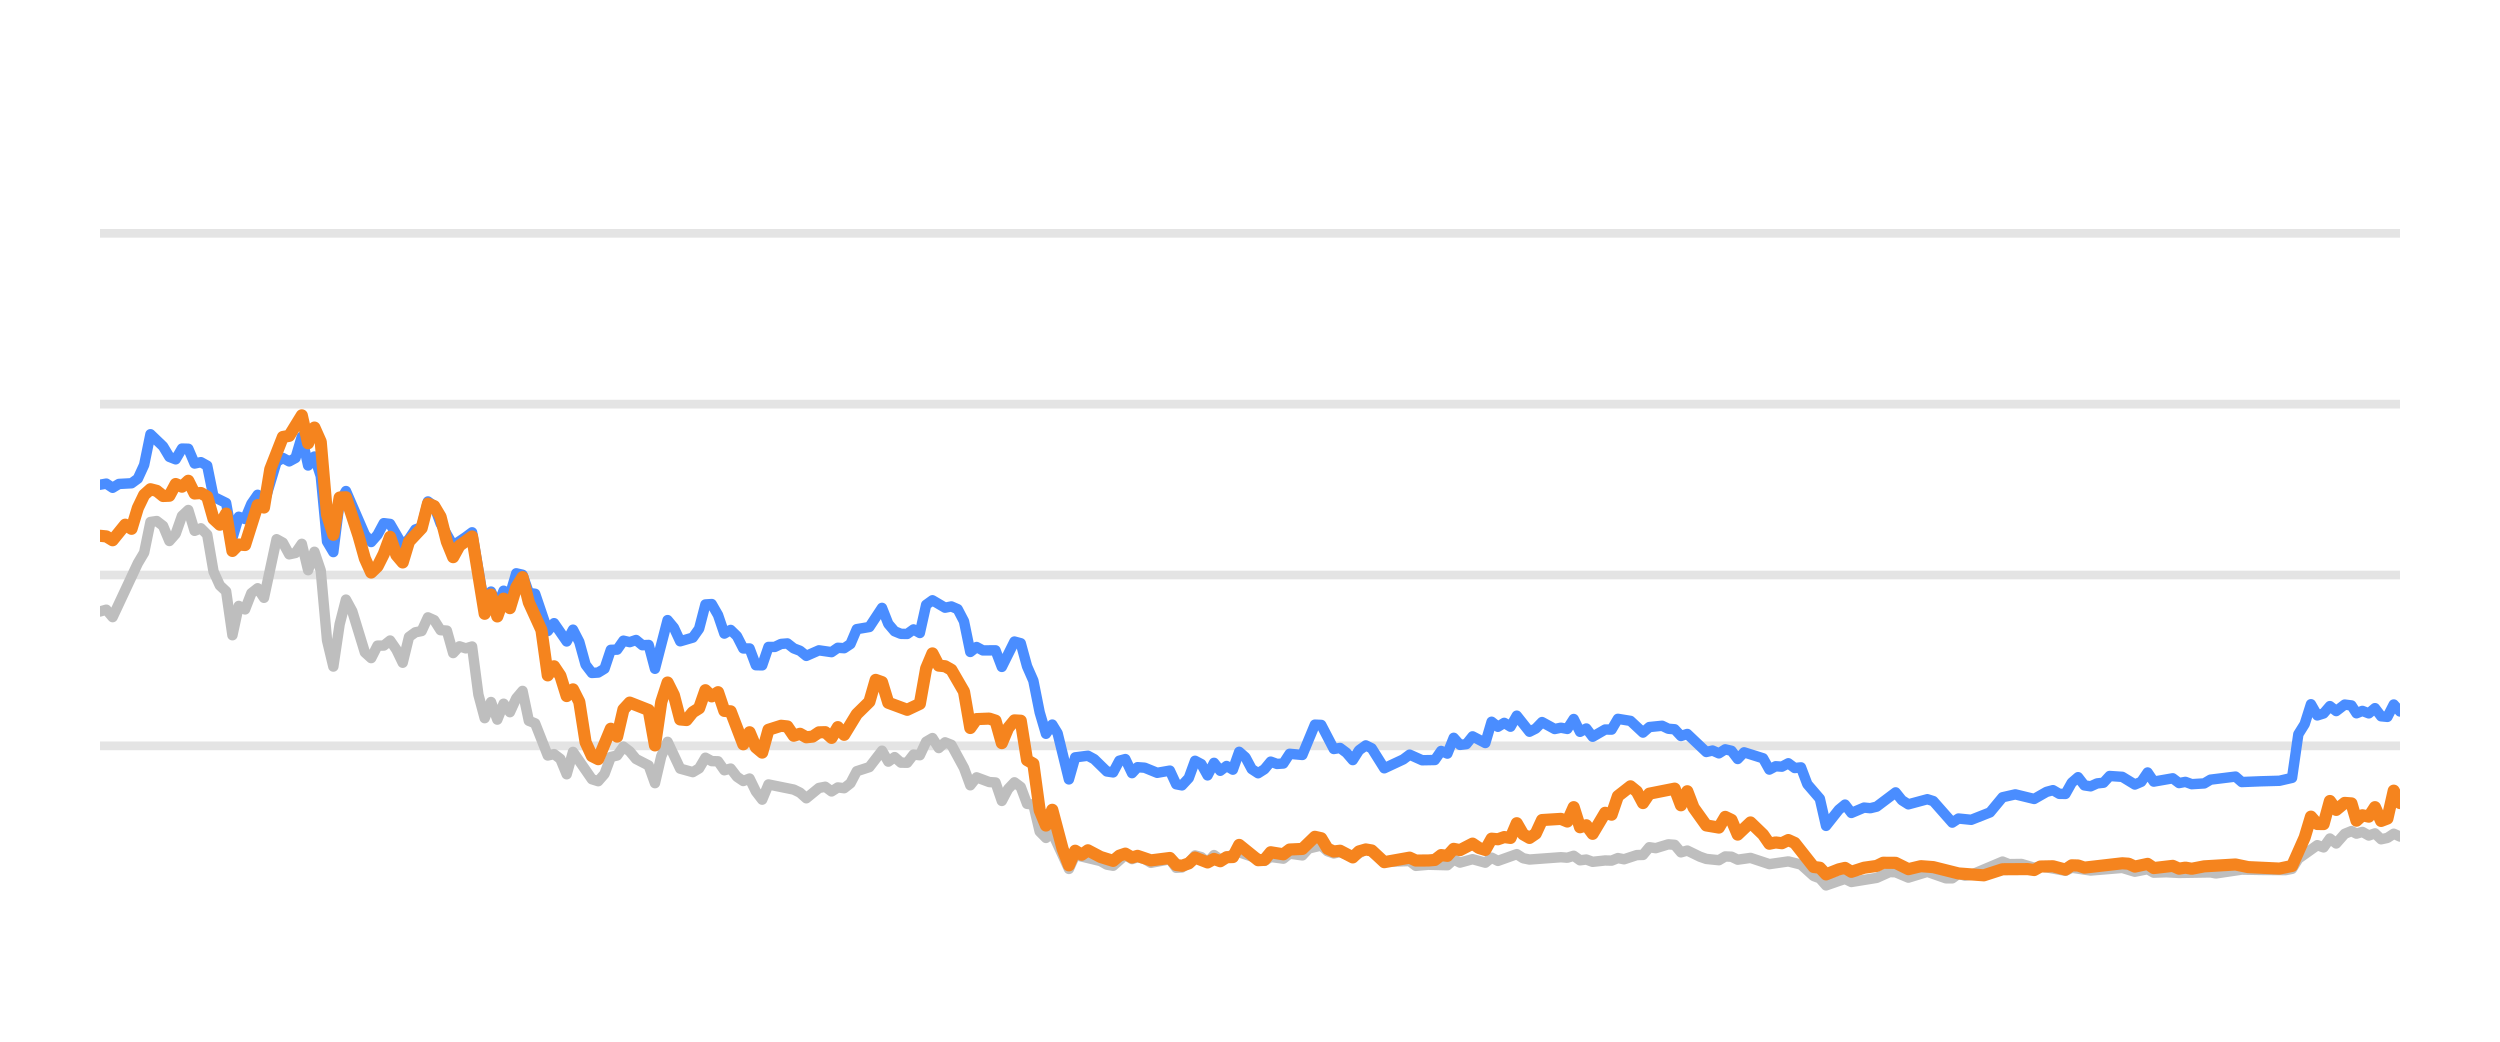
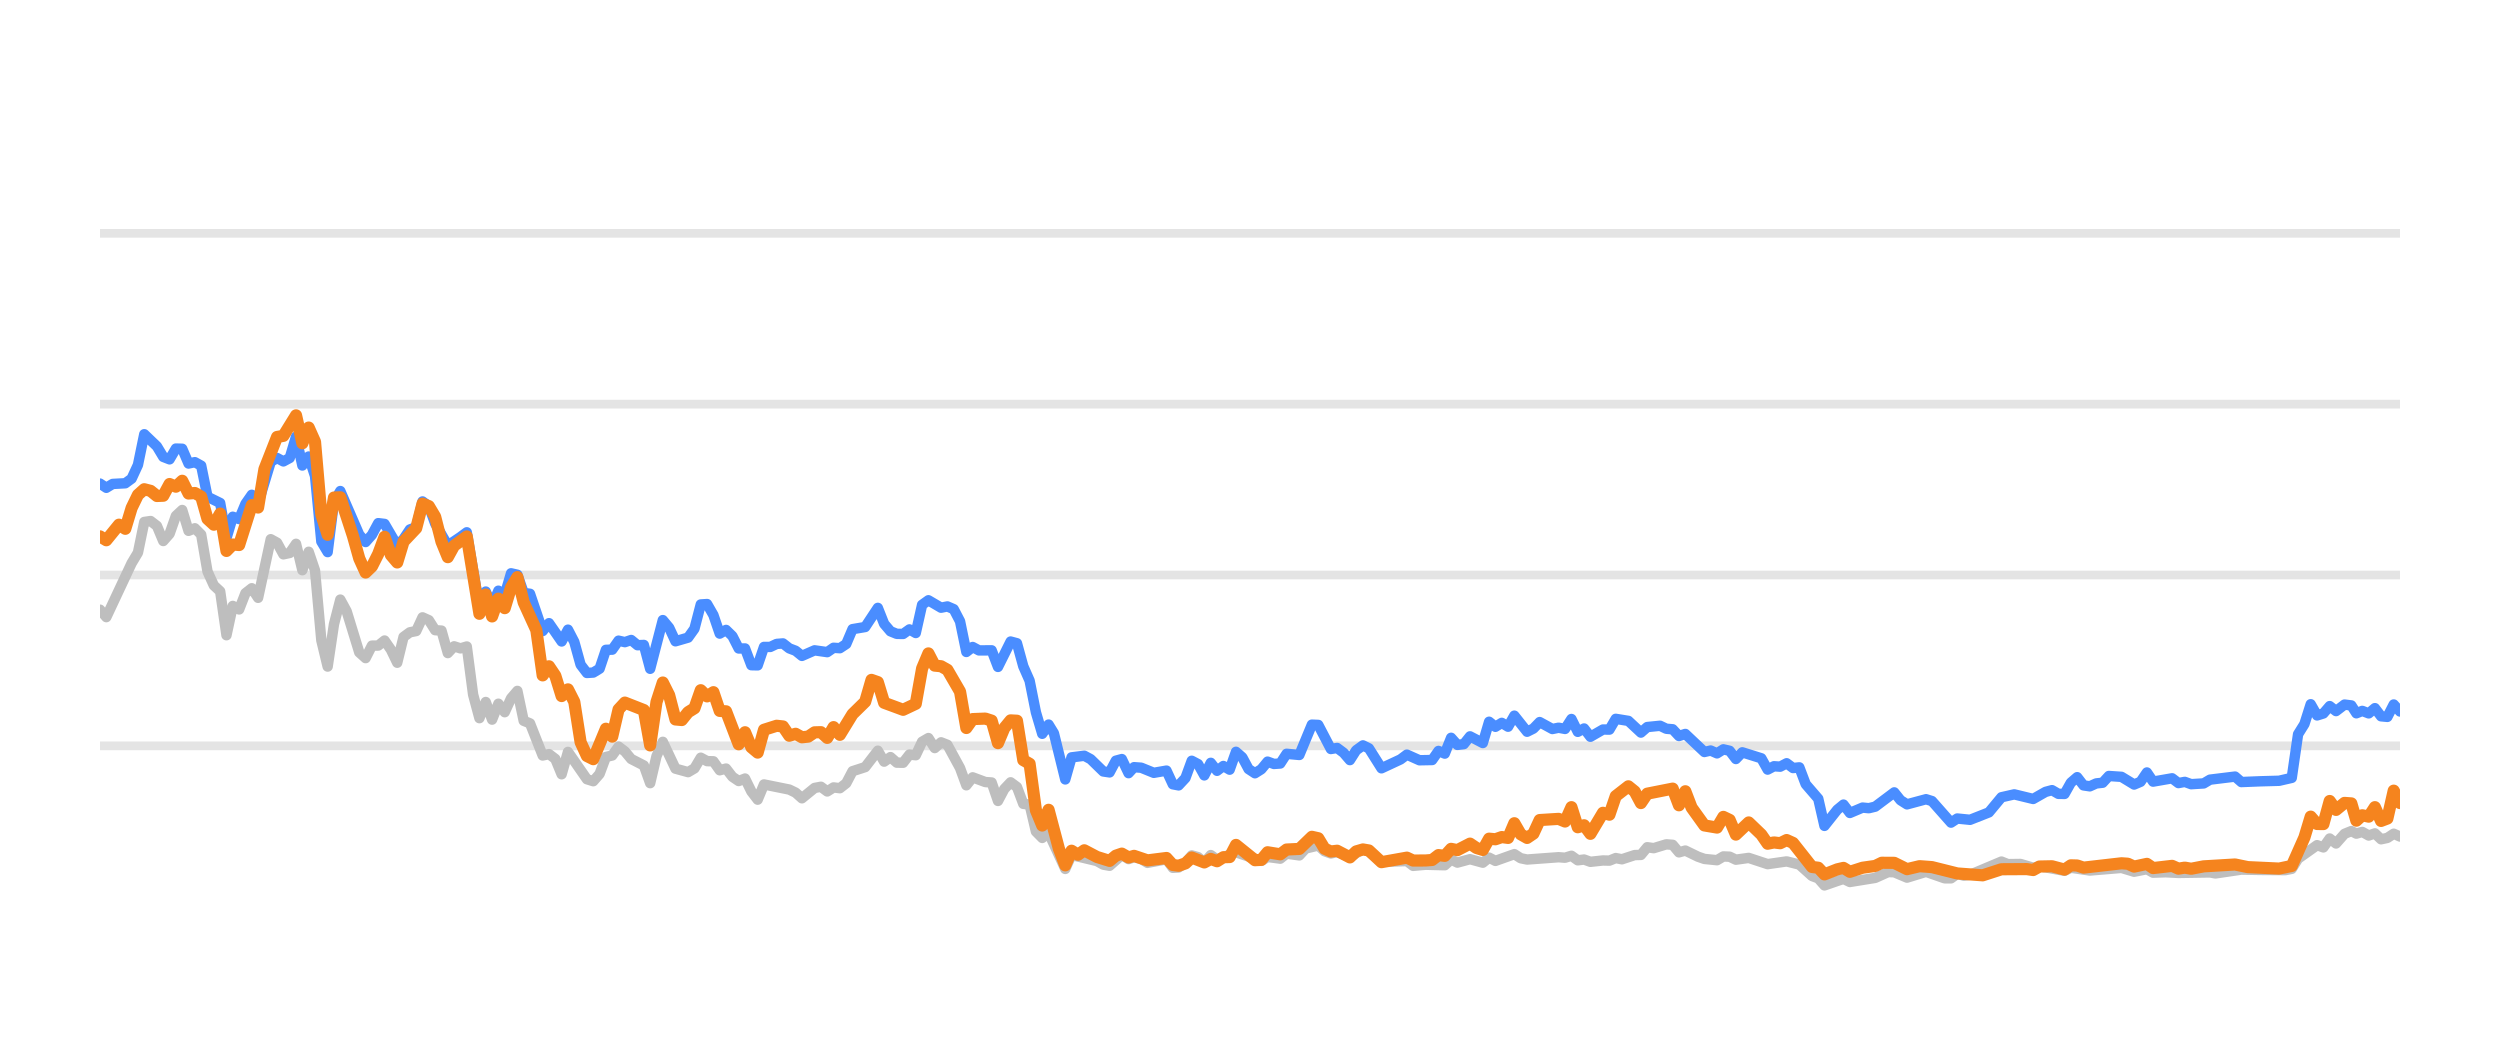
<svg xmlns="http://www.w3.org/2000/svg" width="144pt" height="60pt" viewBox="0 0 144 60" version="1.1">
  <defs>
    <style type="text/css">*{stroke-linejoin: round; stroke-linecap: butt}</style>
  </defs>
  <g id="figure_1">
    <g id="patch_1">
      <path d="M 0 60  L 144 60  L 144 0  L 0 0  L 0 60  z " style="fill: none; opacity: 0" />
    </g>
    <g id="axes_1">
      <g id="patch_2">
        <path d="M 5.76 52.8  L 138.24 52.8  L 138.24 3.6  L 5.76 3.6  L 5.76 52.8  z " style="fill: none" />
      </g>
      <g id="matplotlib.axis_1" />
      <g id="matplotlib.axis_2" />
      <g id="line2d_1">
-         <path d="M 5.76 42.96  L 138.24 42.96  " clip-path="url(#p0826532faa)" style="fill: none; stroke: #b2b2b2; stroke-opacity: 0.35; stroke-width: 0.5; stroke-linecap: square" />
+         <path d="M 5.76 42.96  L 138.24 42.96  " clip-path="url(#pc1303eb276)" style="fill: none; stroke: #b2b2b2; stroke-opacity: 0.35; stroke-width: 0.5; stroke-linecap: square" />
      </g>
      <g id="line2d_2">
-         <path d="M 5.76 33.12  L 138.24 33.12  " clip-path="url(#p0826532faa)" style="fill: none; stroke: #b2b2b2; stroke-opacity: 0.35; stroke-width: 0.5; stroke-linecap: square" />
+         <path d="M 5.76 33.12  L 138.24 33.12  " clip-path="url(#pc1303eb276)" style="fill: none; stroke: #b2b2b2; stroke-opacity: 0.35; stroke-width: 0.5; stroke-linecap: square" />
      </g>
      <g id="line2d_3">
-         <path d="M 5.76 23.28  L 138.24 23.28  " clip-path="url(#p0826532faa)" style="fill: none; stroke: #b2b2b2; stroke-opacity: 0.35; stroke-width: 0.5; stroke-linecap: square" />
+         <path d="M 5.76 23.28  L 138.24 23.28  " clip-path="url(#pc1303eb276)" style="fill: none; stroke: #b2b2b2; stroke-opacity: 0.35; stroke-width: 0.5; stroke-linecap: square" />
      </g>
      <g id="line2d_4">
-         <path d="M 5.76 13.44  L 138.24 13.44  " clip-path="url(#p0826532faa)" style="fill: none; stroke: #b2b2b2; stroke-opacity: 0.35; stroke-width: 0.5; stroke-linecap: square" />
+         <path d="M 5.76 13.44  L 138.24 13.44  " clip-path="url(#pc1303eb276)" style="fill: none; stroke: #b2b2b2; stroke-opacity: 0.35; stroke-width: 0.5; stroke-linecap: square" />
      </g>
      <g id="line2d_5">
-         <path d="M 5.76 35.221  L 6.123 35.118  L 6.487 35.546  L 7.94 32.441  L 8.303 31.831  L 8.666 30.065  L 9.029 30.011  L 9.393 30.291  L 9.756 31.162  L 10.119 30.749  L 10.482 29.715  L 10.846 29.376  L 11.209 30.576  L 11.572 30.429  L 11.935 30.793  L 12.299 32.918  L 12.662 33.72  L 13.025 34.06  L 13.388 36.589  L 13.752 34.901  L 14.115 35.103  L 14.478 34.168  L 14.841 33.883  L 15.205 34.434  L 15.931 31.059  L 16.294 31.26  L 16.658 31.929  L 17.021 31.851  L 17.384 31.324  L 17.747 32.844  L 18.111 31.782  L 18.474 32.859  L 18.837 36.884  L 19.2 38.394  L 19.564 35.954  L 19.927 34.537  L 20.29 35.206  L 21.017 37.578  L 21.38 37.907  L 21.743 37.189  L 22.106 37.184  L 22.47 36.894  L 22.833 37.42  L 23.196 38.173  L 23.559 36.687  L 23.923 36.421  L 24.286 36.348  L 24.649 35.56  L 25.012 35.723  L 25.376 36.298  L 25.739 36.323  L 26.102 37.617  L 26.465 37.228  L 26.829 37.346  L 27.192 37.238  L 27.555 40.008  L 27.918 41.366  L 28.282 40.436  L 28.645 41.45  L 29.008 40.534  L 29.371 41.022  L 29.735 40.224  L 30.098 39.796  L 30.461 41.518  L 30.824 41.666  L 31.551 43.516  L 31.914 43.437  L 32.277 43.713  L 32.641 44.598  L 33.004 43.309  L 34.094 44.884  L 34.457 44.997  L 34.82 44.579  L 35.183 43.6  L 35.547 43.516  L 35.91 43.004  L 36.273 43.28  L 36.636 43.718  L 37.363 44.092  L 37.726 45.11  L 38.089 43.555  L 38.453 42.729  L 39.179 44.274  L 39.906 44.475  L 40.269 44.259  L 40.632 43.644  L 40.995 43.841  L 41.359 43.851  L 41.722 44.367  L 42.085 44.269  L 42.448 44.741  L 42.812 44.987  L 43.175 44.844  L 43.538 45.587  L 43.901 46.06  L 44.265 45.184  L 45.718 45.479  L 46.081 45.656  L 46.444 45.981  L 47.171 45.386  L 47.534 45.317  L 47.897 45.587  L 48.26 45.356  L 48.624 45.4  L 48.987 45.115  L 49.35 44.421  L 50.077 44.185  L 50.803 43.24  L 51.166 43.87  L 51.53 43.609  L 51.893 43.929  L 52.256 43.934  L 52.619 43.462  L 52.983 43.501  L 53.346 42.724  L 53.709 42.512  L 54.073 43.088  L 54.436 42.758  L 54.799 42.901  L 55.526 44.239  L 55.889 45.233  L 56.252 44.775  L 56.979 45.046  L 57.342 45.071  L 57.705 46.133  L 58.068 45.445  L 58.432 45.061  L 58.795 45.331  L 59.158 46.301  L 59.521 46.345  L 59.885 47.895  L 60.248 48.264  L 60.611 47.964  L 61.569 50.05  L 61.931 49.248  L 63.391 49.597  L 63.753 49.804  L 64.116 49.868  L 64.819 49.248  L 65.205 49.484  L 65.523 49.376  L 65.931 49.479  L 66.294 49.7  L 67.384 49.494  L 67.748 49.986  L 68.081 49.966  L 68.473 49.7  L 68.835 49.272  L 69.197 49.371  L 69.556 49.681  L 69.928 49.253  L 70.287 49.513  L 71.377 49.09  L 72.831 49.587  L 73.192 49.361  L 73.92 49.459  L 74.283 49.169  L 75.016 49.272  L 75.38 48.874  L 76.103 48.702  L 76.466 49.031  L 76.826 49.159  L 77.187 49.08  L 77.92 49.366  L 78.67 48.908  L 79.011 49.051  L 79.734 49.646  L 81.194 49.597  L 81.552 49.873  L 82.276 49.809  L 83.37 49.838  L 83.734 49.509  L 84.096 49.686  L 84.82 49.489  L 85.555 49.691  L 85.916 49.4  L 86.279 49.587  L 87.366 49.199  L 87.734 49.435  L 88.098 49.509  L 89.909 49.376  L 90.278 49.405  L 90.645 49.292  L 91.009 49.553  L 91.372 49.509  L 91.736 49.641  L 92.457 49.563  L 92.827 49.572  L 93.191 49.425  L 93.546 49.494  L 94.279 49.253  L 94.636 49.243  L 95.001 48.8  L 95.371 48.854  L 96.095 48.633  L 96.46 48.662  L 96.823 49.095  L 97.188 48.992  L 97.916 49.346  L 98.282 49.474  L 99.008 49.548  L 99.373 49.331  L 99.733 49.346  L 100.092 49.518  L 100.829 49.415  L 101.915 49.774  L 103.008 49.617  L 103.736 49.799  L 104.465 50.458  L 104.823 50.591  L 105.18 50.999  L 105.916 50.743  L 106.273 50.625  L 106.64 50.802  L 108.096 50.566  L 108.837 50.232  L 109.188 50.242  L 109.922 50.552  L 111.015 50.217  L 112.084 50.591  L 112.45 50.591  L 112.808 50.33  L 113.178 50.438  L 113.544 50.389  L 115.347 49.627  L 115.716 49.774  L 116.44 49.764  L 117.168 49.981  L 117.53 49.897  L 118.97 50.158  L 119.334 49.981  L 120.423 50.143  L 122.242 49.991  L 122.968 50.212  L 123.702 50.064  L 124.057 50.266  L 124.782 50.242  L 125.513 50.281  L 127.327 50.251  L 127.639 50.31  L 129.127 50.089  L 130.222 50.109  L 131.658 50.119  L 132.022 50.045  L 132.385 49.459  L 133.477 48.682  L 133.839 48.81  L 134.202 48.298  L 134.566 48.584  L 135.055 48.028  L 135.444 47.87  L 135.734 48.018  L 136.074 47.919  L 136.442 48.126  L 136.798 48.003  L 137.152 48.342  L 137.515 48.264  L 137.879 48.023  L 138.24 48.185  L 138.24 48.185  " clip-path="url(#p0826532faa)" style="fill: none; stroke: #bebebe; stroke-width: 0.6; stroke-linecap: round" />
+         <path d="M 5.76 35.118  L 6.124 35.546  L 7.581 32.441  L 7.946 31.831  L 8.31 30.065  L 8.674 30.011  L 9.038 30.291  L 9.403 31.162  L 9.767 30.749  L 10.131 29.715  L 10.495 29.376  L 10.86 30.576  L 11.224 30.429  L 11.588 30.793  L 11.952 32.918  L 12.317 33.72  L 12.681 34.06  L 13.045 36.589  L 13.409 34.901  L 13.774 35.103  L 14.138 34.168  L 14.502 33.883  L 14.866 34.434  L 15.595 31.059  L 15.959 31.26  L 16.323 31.929  L 16.688 31.851  L 17.052 31.324  L 17.416 32.844  L 17.78 31.782  L 18.145 32.859  L 18.509 36.884  L 18.873 38.394  L 19.237 35.954  L 19.602 34.537  L 19.966 35.206  L 20.694 37.578  L 21.059 37.907  L 21.423 37.189  L 21.787 37.184  L 22.151 36.894  L 22.516 37.42  L 22.88 38.173  L 23.244 36.687  L 23.608 36.421  L 23.973 36.348  L 24.337 35.56  L 24.701 35.723  L 25.065 36.298  L 25.43 36.323  L 25.794 37.617  L 26.158 37.228  L 26.522 37.346  L 26.887 37.238  L 27.251 40.008  L 27.615 41.366  L 27.979 40.436  L 28.344 41.45  L 28.708 40.534  L 29.072 41.022  L 29.436 40.224  L 29.801 39.796  L 30.165 41.518  L 30.529 41.666  L 31.258 43.516  L 31.622 43.437  L 31.986 43.713  L 32.35 44.598  L 32.715 43.309  L 33.807 44.884  L 34.172 44.997  L 34.536 44.579  L 34.9 43.6  L 35.264 43.516  L 35.629 43.004  L 35.993 43.28  L 36.357 43.718  L 37.086 44.092  L 37.45 45.11  L 37.814 43.555  L 38.178 42.729  L 38.907 44.274  L 39.635 44.475  L 40 44.259  L 40.364 43.644  L 40.728 43.841  L 41.092 43.851  L 41.457 44.367  L 41.821 44.269  L 42.185 44.741  L 42.549 44.987  L 42.914 44.844  L 43.278 45.587  L 43.642 46.06  L 44.006 45.184  L 45.463 45.479  L 45.828 45.656  L 46.192 45.981  L 46.92 45.386  L 47.285 45.317  L 47.649 45.587  L 48.013 45.356  L 48.377 45.4  L 48.742 45.115  L 49.106 44.421  L 49.834 44.185  L 50.563 43.24  L 50.927 43.87  L 51.291 43.609  L 51.656 43.929  L 52.02 43.934  L 52.384 43.462  L 52.748 43.501  L 53.113 42.724  L 53.477 42.512  L 53.841 43.088  L 54.205 42.758  L 54.57 42.901  L 55.298 44.239  L 55.662 45.233  L 56.027 44.775  L 56.755 45.046  L 57.119 45.071  L 57.484 46.133  L 57.848 45.445  L 58.212 45.061  L 58.576 45.331  L 58.941 46.301  L 59.305 46.345  L 59.669 47.895  L 60.033 48.264  L 60.398 47.964  L 61.359 50.05  L 61.721 49.248  L 63.185 49.597  L 63.548 49.804  L 63.912 49.868  L 64.617 49.248  L 65.005 49.484  L 65.323 49.376  L 65.732 49.479  L 66.096 49.7  L 67.189 49.494  L 67.554 49.986  L 67.888 49.966  L 68.281 49.7  L 68.644 49.272  L 69.008 49.371  L 69.368 49.681  L 69.74 49.253  L 70.101 49.513  L 71.193 49.09  L 72.652 49.587  L 73.013 49.361  L 73.743 49.459  L 74.107 49.169  L 74.842 49.272  L 75.207 48.874  L 75.932 48.702  L 76.296 49.031  L 76.657 49.159  L 77.019 49.08  L 77.754 49.366  L 78.506 48.908  L 78.848 49.051  L 79.573 49.646  L 81.037 49.597  L 81.397 49.873  L 82.122 49.809  L 83.219 49.838  L 83.584 49.509  L 83.947 49.686  L 84.673 49.489  L 85.41 49.691  L 85.772 49.4  L 86.136 49.587  L 87.226 49.199  L 87.595 49.435  L 87.96 49.509  L 89.776 49.376  L 90.146 49.405  L 90.515 49.292  L 90.88 49.553  L 91.243 49.509  L 91.608 49.641  L 92.331 49.563  L 92.703 49.572  L 93.067 49.425  L 93.423 49.494  L 94.158 49.253  L 94.516 49.243  L 94.882 48.8  L 95.253 48.854  L 95.98 48.633  L 96.346 48.662  L 96.709 49.095  L 97.075 48.992  L 97.805 49.346  L 98.173 49.474  L 98.9 49.548  L 99.266 49.331  L 99.627 49.346  L 99.987 49.518  L 100.726 49.415  L 101.816 49.774  L 102.911 49.617  L 103.641 49.799  L 104.372 50.458  L 104.731 50.591  L 105.089 50.999  L 105.827 50.743  L 106.185 50.625  L 106.553 50.802  L 108.013 50.566  L 108.756 50.232  L 109.109 50.242  L 109.844 50.552  L 110.94 50.217  L 112.012 50.591  L 112.379 50.591  L 112.738 50.33  L 113.11 50.438  L 113.476 50.389  L 115.284 49.627  L 115.654 49.774  L 116.38 49.764  L 117.11 49.981  L 117.473 49.897  L 118.917 50.158  L 119.282 49.981  L 120.374 50.143  L 122.198 49.991  L 122.926 50.212  L 123.662 50.064  L 124.018 50.266  L 124.745 50.242  L 125.478 50.281  L 127.297 50.251  L 127.609 50.31  L 129.102 50.089  L 130.2 50.109  L 131.64 50.119  L 132.005 50.045  L 132.369 49.459  L 133.464 48.682  L 133.827 48.81  L 134.191 48.298  L 134.556 48.584  L 135.046 48.028  L 135.437 47.87  L 135.727 48.018  L 136.068 47.919  L 136.438 48.126  L 136.794 48.003  L 137.149 48.342  L 137.513 48.264  L 137.878 48.023  L 138.24 48.185  L 138.24 48.185  " clip-path="url(#pc1303eb276)" style="fill: none; stroke: #bebebe; stroke-width: 0.6; stroke-linecap: round" />
      </g>
      <g id="line2d_6">
-         <path d="M 5.76 27.92  L 6.123 27.856  L 6.487 28.097  L 6.85 27.875  L 7.576 27.836  L 7.94 27.57  L 8.303 26.778  L 8.666 25.012  L 9.393 25.71  L 9.756 26.316  L 10.119 26.458  L 10.482 25.838  L 10.846 25.848  L 11.209 26.699  L 11.572 26.621  L 11.935 26.822  L 12.299 28.613  L 13.025 28.972  L 13.388 30.995  L 13.752 29.765  L 14.115 29.897  L 14.478 29.022  L 14.841 28.5  L 15.205 29.007  L 15.931 26.601  L 16.294 26.38  L 16.658 26.576  L 17.021 26.38  L 17.384 25.15  L 17.747 26.813  L 18.111 26.296  L 18.474 27.418  L 18.837 31.191  L 19.2 31.801  L 19.564 28.899  L 19.927 28.284  L 21.017 30.803  L 21.38 31.221  L 21.743 30.808  L 22.106 30.134  L 22.47 30.178  L 23.196 31.428  L 23.559 31.044  L 23.923 30.498  L 24.286 30.365  L 24.649 28.884  L 25.012 29.154  L 25.376 30.153  L 26.102 31.423  L 26.829 30.931  L 27.192 30.66  L 27.918 34.999  L 28.282 34.074  L 28.645 34.916  L 29.008 34.025  L 29.371 34.261  L 29.735 33.022  L 30.098 33.105  L 30.461 34.153  L 30.824 34.202  L 31.551 36.348  L 31.914 35.895  L 32.641 36.948  L 33.004 36.269  L 33.367 36.972  L 33.73 38.286  L 34.094 38.763  L 34.457 38.739  L 34.82 38.517  L 35.183 37.43  L 35.547 37.42  L 35.91 36.903  L 36.273 36.987  L 36.636 36.864  L 37 37.164  L 37.363 37.149  L 37.726 38.522  L 38.453 35.718  L 38.816 36.156  L 39.179 36.938  L 39.906 36.726  L 40.269 36.215  L 40.632 34.817  L 40.995 34.793  L 41.359 35.427  L 41.722 36.495  L 42.085 36.284  L 42.448 36.638  L 42.812 37.351  L 43.175 37.351  L 43.538 38.316  L 43.901 38.325  L 44.265 37.263  L 44.628 37.263  L 44.991 37.09  L 45.354 37.061  L 45.718 37.346  L 46.081 37.484  L 46.444 37.779  L 47.171 37.459  L 47.897 37.563  L 48.26 37.312  L 48.624 37.336  L 48.987 37.095  L 49.35 36.239  L 50.077 36.116  L 50.803 35.014  L 51.166 35.934  L 51.53 36.362  L 51.893 36.51  L 52.256 36.515  L 52.619 36.254  L 52.983 36.461  L 53.346 34.837  L 53.709 34.576  L 54.436 35.004  L 54.799 34.931  L 55.162 35.088  L 55.526 35.787  L 55.889 37.553  L 56.252 37.268  L 56.615 37.464  L 57.342 37.459  L 57.705 38.414  L 58.432 36.953  L 58.795 37.051  L 59.158 38.379  L 59.521 39.206  L 59.885 41.031  L 60.248 42.266  L 60.611 41.735  L 60.918 42.237  L 61.569 44.894  L 61.931 43.624  L 62.663 43.531  L 63.028 43.728  L 63.753 44.436  L 64.116 44.49  L 64.475 43.816  L 64.819 43.723  L 65.205 44.534  L 65.523 44.19  L 65.931 44.22  L 66.655 44.515  L 67.384 44.387  L 67.748 45.174  L 68.081 45.238  L 68.473 44.815  L 68.835 43.821  L 69.197 44.013  L 69.556 44.662  L 69.928 43.939  L 70.287 44.397  L 70.651 44.121  L 71.013 44.333  L 71.377 43.304  L 71.74 43.624  L 72.1 44.298  L 72.467 44.539  L 72.831 44.308  L 73.192 43.87  L 73.555 44.003  L 73.92 43.978  L 74.283 43.418  L 75.016 43.486  L 75.737 41.74  L 76.103 41.755  L 76.826 43.142  L 77.187 43.083  L 77.556 43.359  L 77.92 43.782  L 78.28 43.216  L 78.67 42.935  L 79.011 43.103  L 79.734 44.254  L 80.828 43.742  L 81.194 43.467  L 81.916 43.791  L 82.645 43.777  L 83.009 43.255  L 83.37 43.408  L 83.734 42.498  L 84.096 42.906  L 84.462 42.862  L 84.82 42.414  L 85.555 42.798  L 85.916 41.573  L 86.279 41.863  L 86.644 41.637  L 87.006 41.858  L 87.366 41.223  L 88.098 42.148  L 88.459 41.966  L 88.821 41.592  L 89.55 41.991  L 89.909 41.917  L 90.278 41.986  L 90.645 41.415  L 91.009 42.153  L 91.372 41.961  L 91.736 42.438  L 92.457 42.02  L 92.827 42.025  L 93.191 41.405  L 93.915 41.523  L 94.636 42.197  L 95.001 41.878  L 95.737 41.804  L 96.095 41.976  L 96.46 42.006  L 96.823 42.394  L 97.188 42.276  L 98.282 43.314  L 98.643 43.231  L 99.008 43.393  L 99.373 43.162  L 99.733 43.245  L 100.092 43.718  L 100.461 43.334  L 101.553 43.678  L 101.915 44.328  L 102.279 44.136  L 102.637 44.16  L 103.008 43.964  L 103.376 44.239  L 103.736 44.2  L 104.103 45.169  L 104.823 46.005  L 105.18 47.57  L 105.916 46.64  L 106.273 46.345  L 106.64 46.827  L 107.37 46.517  L 107.73 46.552  L 108.096 46.463  L 109.188 45.641  L 109.55 46.094  L 109.922 46.33  L 111.015 46.035  L 111.357 46.143  L 112.45 47.383  L 112.808 47.147  L 113.544 47.221  L 114.626 46.793  L 115.347 45.922  L 116.082 45.755  L 117.168 46.02  L 117.883 45.612  L 118.251 45.513  L 118.615 45.725  L 118.97 45.73  L 119.334 45.081  L 119.698 44.766  L 120.061 45.238  L 120.423 45.292  L 120.791 45.125  L 121.16 45.085  L 121.516 44.697  L 122.242 44.746  L 122.968 45.189  L 123.337 45.031  L 123.702 44.495  L 124.057 45.021  L 125.15 44.83  L 125.513 45.105  L 125.879 45.036  L 126.244 45.169  L 126.962 45.125  L 127.327 44.908  L 128.766 44.731  L 129.127 45.046  L 130.222 45.002  L 131.296 44.972  L 132.022 44.805  L 132.385 42.291  L 132.75 41.705  L 133.111 40.564  L 133.477 41.208  L 133.839 41.095  L 134.202 40.672  L 134.566 40.958  L 135.055 40.584  L 135.444 40.633  L 135.734 41.085  L 136.074 40.948  L 136.442 41.09  L 136.798 40.79  L 137.152 41.258  L 137.515 41.292  L 137.879 40.579  L 138.24 40.982  L 138.24 40.982  " clip-path="url(#p0826532faa)" style="fill: none; stroke: #4a8dff; stroke-width: 0.6; stroke-linecap: round" />
+         <path d="M 5.76 27.856  L 6.124 28.097  L 6.489 27.875  L 7.217 27.836  L 7.581 27.57  L 7.946 26.778  L 8.31 25.012  L 9.038 25.71  L 9.403 26.316  L 9.767 26.458  L 10.131 25.838  L 10.495 25.848  L 10.86 26.699  L 11.224 26.621  L 11.588 26.822  L 11.952 28.613  L 12.681 28.972  L 13.045 30.995  L 13.409 29.765  L 13.774 29.897  L 14.138 29.022  L 14.502 28.5  L 14.866 29.007  L 15.595 26.601  L 15.959 26.38  L 16.323 26.576  L 16.688 26.38  L 17.052 25.15  L 17.416 26.813  L 17.78 26.296  L 18.145 27.418  L 18.509 31.191  L 18.873 31.801  L 19.237 28.899  L 19.602 28.284  L 20.694 30.803  L 21.059 31.221  L 21.423 30.808  L 21.787 30.134  L 22.151 30.178  L 22.88 31.428  L 23.244 31.044  L 23.608 30.498  L 23.973 30.365  L 24.337 28.884  L 24.701 29.154  L 25.065 30.153  L 25.794 31.423  L 26.522 30.931  L 26.887 30.66  L 27.615 34.999  L 27.979 34.074  L 28.344 34.916  L 28.708 34.025  L 29.072 34.261  L 29.436 33.022  L 29.801 33.105  L 30.165 34.153  L 30.529 34.202  L 31.258 36.348  L 31.622 35.895  L 32.35 36.948  L 32.715 36.269  L 33.079 36.972  L 33.443 38.286  L 33.807 38.763  L 34.172 38.739  L 34.536 38.517  L 34.9 37.43  L 35.264 37.42  L 35.629 36.903  L 35.993 36.987  L 36.357 36.864  L 36.721 37.164  L 37.086 37.149  L 37.45 38.522  L 38.178 35.718  L 38.543 36.156  L 38.907 36.938  L 39.635 36.726  L 40 36.215  L 40.364 34.817  L 40.728 34.793  L 41.092 35.427  L 41.457 36.495  L 41.821 36.284  L 42.185 36.638  L 42.549 37.351  L 42.914 37.351  L 43.278 38.316  L 43.642 38.325  L 44.006 37.263  L 44.371 37.263  L 44.735 37.09  L 45.099 37.061  L 45.463 37.346  L 45.828 37.484  L 46.192 37.779  L 46.92 37.459  L 47.649 37.563  L 48.013 37.312  L 48.377 37.336  L 48.742 37.095  L 49.106 36.239  L 49.834 36.116  L 50.563 35.014  L 50.927 35.934  L 51.291 36.362  L 51.656 36.51  L 52.02 36.515  L 52.384 36.254  L 52.748 36.461  L 53.113 34.837  L 53.477 34.576  L 54.205 35.004  L 54.57 34.931  L 54.934 35.088  L 55.298 35.787  L 55.662 37.553  L 56.027 37.268  L 56.391 37.464  L 57.119 37.459  L 57.484 38.414  L 58.212 36.953  L 58.576 37.051  L 58.941 38.379  L 59.305 39.206  L 59.669 41.031  L 60.033 42.266  L 60.398 41.735  L 60.705 42.237  L 61.359 44.894  L 61.721 43.624  L 62.455 43.531  L 62.821 43.728  L 63.548 44.436  L 63.912 44.49  L 64.272 43.816  L 64.617 43.723  L 65.005 44.534  L 65.323 44.19  L 65.732 44.22  L 66.458 44.515  L 67.189 44.387  L 67.554 45.174  L 67.888 45.238  L 68.281 44.815  L 68.644 43.821  L 69.008 44.013  L 69.368 44.662  L 69.74 43.939  L 70.101 44.397  L 70.466 44.121  L 70.828 44.333  L 71.193 43.304  L 71.557 43.624  L 71.918 44.298  L 72.286 44.539  L 72.652 44.308  L 73.013 43.87  L 73.378 44.003  L 73.743 43.978  L 74.107 43.418  L 74.842 43.486  L 75.565 41.74  L 75.932 41.755  L 76.657 43.142  L 77.019 43.083  L 77.389 43.359  L 77.754 43.782  L 78.115 43.216  L 78.506 42.935  L 78.848 43.103  L 79.573 44.254  L 80.67 43.742  L 81.037 43.467  L 81.761 43.791  L 82.492 43.777  L 82.857 43.255  L 83.219 43.408  L 83.584 42.498  L 83.947 42.906  L 84.315 42.862  L 84.673 42.414  L 85.41 42.798  L 85.772 41.573  L 86.136 41.863  L 86.502 41.637  L 86.865 41.858  L 87.226 41.223  L 87.96 42.148  L 88.323 41.966  L 88.686 41.592  L 89.417 41.991  L 89.776 41.917  L 90.146 41.986  L 90.515 41.415  L 90.88 42.153  L 91.243 41.961  L 91.608 42.438  L 92.331 42.02  L 92.703 42.025  L 93.067 41.405  L 93.794 41.523  L 94.516 42.197  L 94.882 41.878  L 95.62 41.804  L 95.98 41.976  L 96.346 42.006  L 96.709 42.394  L 97.075 42.276  L 98.173 43.314  L 98.534 43.231  L 98.9 43.393  L 99.266 43.162  L 99.627 43.245  L 99.987 43.718  L 100.357 43.334  L 101.453 43.678  L 101.816 44.328  L 102.18 44.136  L 102.539 44.16  L 102.911 43.964  L 103.28 44.239  L 103.641 44.2  L 104.009 45.169  L 104.731 46.005  L 105.089 47.57  L 105.827 46.64  L 106.185 46.345  L 106.553 46.827  L 107.285 46.517  L 107.646 46.552  L 108.013 46.463  L 109.109 45.641  L 109.471 46.094  L 109.844 46.33  L 110.94 46.035  L 111.283 46.143  L 112.379 47.383  L 112.738 47.147  L 113.476 47.221  L 114.561 46.793  L 115.284 45.922  L 116.021 45.755  L 117.11 46.02  L 117.827 45.612  L 118.196 45.513  L 118.562 45.725  L 118.917 45.73  L 119.282 45.081  L 119.647 44.766  L 120.011 45.238  L 120.374 45.292  L 120.743 45.125  L 121.113 45.085  L 121.47 44.697  L 122.198 44.746  L 122.926 45.189  L 123.296 45.031  L 123.662 44.495  L 124.018 45.021  L 125.114 44.83  L 125.478 45.105  L 125.845 45.036  L 126.211 45.169  L 126.931 45.125  L 127.297 44.908  L 128.74 44.731  L 129.102 45.046  L 130.2 45.002  L 131.277 44.972  L 132.005 44.805  L 132.369 42.291  L 132.735 41.705  L 133.097 40.564  L 133.464 41.208  L 133.827 41.095  L 134.191 40.672  L 134.556 40.958  L 135.046 40.584  L 135.437 40.633  L 135.727 41.085  L 136.068 40.948  L 136.438 41.09  L 136.794 40.79  L 137.149 41.258  L 137.513 41.292  L 137.878 40.579  L 138.24 40.982  L 138.24 40.982  " clip-path="url(#pc1303eb276)" style="fill: none; stroke: #4a8dff; stroke-width: 0.6; stroke-linecap: round" />
      </g>
      <g id="line2d_7">
-         <path d="M 5.76 30.862  L 6.123 30.896  L 6.487 31.118  L 7.213 30.222  L 7.576 30.458  L 7.94 29.258  L 8.303 28.505  L 8.666 28.18  L 9.029 28.274  L 9.393 28.569  L 9.756 28.554  L 10.119 27.88  L 10.482 28.033  L 10.846 27.693  L 11.209 28.426  L 11.572 28.397  L 11.935 28.603  L 12.299 29.888  L 12.662 30.222  L 13.025 29.583  L 13.388 31.733  L 13.752 31.364  L 14.115 31.393  L 14.841 29.095  L 15.205 29.233  L 15.568 27.024  L 16.294 25.169  L 16.658 25.105  L 17.384 23.925  L 17.747 25.533  L 18.111 24.628  L 18.474 25.445  L 18.837 29.642  L 19.2 30.803  L 19.564 28.658  L 19.927 28.643  L 20.653 30.872  L 21.017 32.17  L 21.38 32.977  L 21.743 32.628  L 22.106 31.905  L 22.47 30.921  L 22.833 31.969  L 23.196 32.397  L 23.559 31.196  L 24.286 30.424  L 24.649 29.012  L 25.012 29.154  L 25.376 29.765  L 25.739 31.201  L 26.102 32.092  L 26.465 31.432  L 27.192 30.901  L 27.918 35.354  L 28.282 34.247  L 28.645 35.506  L 29.008 34.483  L 29.371 35.029  L 29.735 33.833  L 30.098 33.243  L 30.461 34.699  L 31.188 36.293  L 31.551 38.901  L 31.914 38.379  L 32.277 38.921  L 32.641 40.092  L 33.004 39.708  L 33.367 40.426  L 33.73 42.753  L 34.094 43.545  L 34.457 43.728  L 35.183 41.976  L 35.547 42.429  L 35.91 40.864  L 36.273 40.47  L 37.363 40.899  L 37.726 42.935  L 38.089 40.436  L 38.453 39.314  L 38.816 40.042  L 39.179 41.44  L 39.542 41.474  L 39.906 41.022  L 40.269 40.795  L 40.632 39.757  L 40.995 40.111  L 41.359 39.87  L 41.722 40.948  L 42.085 40.972  L 42.812 42.871  L 43.175 42.178  L 43.538 43.044  L 43.901 43.349  L 44.265 42.035  L 44.991 41.804  L 45.354 41.843  L 45.718 42.379  L 46.081 42.266  L 46.444 42.468  L 46.807 42.429  L 47.171 42.183  L 47.534 42.173  L 47.897 42.502  L 48.26 41.883  L 48.624 42.325  L 49.35 41.135  L 50.077 40.421  L 50.44 39.162  L 50.803 39.29  L 51.166 40.48  L 52.256 40.884  L 52.983 40.539  L 53.346 38.502  L 53.709 37.637  L 54.073 38.34  L 54.436 38.375  L 54.799 38.581  L 55.526 39.836  L 55.889 41.932  L 56.252 41.42  L 56.979 41.391  L 57.342 41.509  L 57.705 42.803  L 58.068 41.937  L 58.432 41.494  L 58.795 41.514  L 59.158 43.782  L 59.521 43.993  L 59.885 46.67  L 60.248 47.55  L 60.611 46.645  L 61.206 48.894  L 61.569 49.843  L 61.931 49.002  L 62.303 49.233  L 62.663 48.977  L 63.391 49.361  L 64.116 49.587  L 64.475 49.287  L 64.819 49.169  L 65.205 49.39  L 65.523 49.297  L 66.294 49.558  L 67.384 49.42  L 67.748 49.823  L 68.081 49.868  L 68.473 49.73  L 68.835 49.395  L 69.556 49.676  L 69.928 49.474  L 70.287 49.607  L 70.651 49.376  L 71.013 49.366  L 71.377 48.667  L 72.467 49.548  L 72.831 49.528  L 73.192 49.09  L 73.92 49.208  L 74.283 48.933  L 75.016 48.898  L 75.737 48.2  L 76.103 48.283  L 76.466 48.884  L 76.826 49.046  L 77.187 49.002  L 77.92 49.386  L 78.28 49.041  L 78.67 48.928  L 79.011 48.987  L 79.734 49.661  L 81.194 49.4  L 81.552 49.568  L 82.276 49.563  L 82.645 49.533  L 83.009 49.253  L 83.37 49.297  L 83.734 48.894  L 84.096 48.967  L 84.82 48.593  L 85.19 48.844  L 85.555 48.957  L 85.916 48.308  L 86.279 48.342  L 86.644 48.215  L 87.006 48.264  L 87.366 47.418  L 87.734 48.057  L 88.098 48.264  L 88.459 48.018  L 88.821 47.235  L 89.909 47.167  L 90.278 47.319  L 90.645 46.493  L 91.009 47.649  L 91.372 47.536  L 91.736 48.028  L 92.457 46.817  L 92.827 46.926  L 93.191 45.858  L 93.915 45.292  L 94.279 45.587  L 94.636 46.256  L 95.001 45.715  L 96.46 45.425  L 96.823 46.384  L 97.188 45.577  L 97.547 46.517  L 98.282 47.545  L 99.008 47.668  L 99.373 47.053  L 99.733 47.226  L 100.092 48.072  L 100.829 47.373  L 101.553 48.072  L 101.915 48.598  L 102.279 48.525  L 102.637 48.569  L 103.008 48.387  L 103.376 48.554  L 104.465 49.937  L 104.823 49.981  L 105.18 50.365  L 105.916 50.074  L 106.273 49.991  L 106.64 50.217  L 107.37 49.981  L 108.096 49.878  L 108.471 49.695  L 109.188 49.7  L 109.922 50.064  L 110.641 49.892  L 111.357 49.946  L 112.808 50.31  L 114.269 50.419  L 115.347 50.069  L 116.794 50.06  L 117.168 50.114  L 117.53 49.912  L 118.251 49.897  L 118.97 50.089  L 119.334 49.843  L 119.698 49.853  L 120.061 49.976  L 122.242 49.725  L 122.605 49.75  L 122.968 49.917  L 123.702 49.759  L 124.057 50.001  L 125.15 49.873  L 125.513 50.035  L 125.879 49.976  L 126.244 50.04  L 126.962 49.902  L 128.766 49.794  L 129.495 49.946  L 131.296 50.03  L 132.022 49.878  L 132.75 48.234  L 133.111 47.039  L 133.477 47.462  L 133.839 47.467  L 134.202 46.138  L 134.566 46.65  L 135.055 46.247  L 135.444 46.276  L 135.734 47.27  L 136.074 46.96  L 136.442 47.039  L 136.798 46.493  L 137.152 47.285  L 137.515 47.147  L 137.879 45.543  L 138.24 46.256  L 138.24 46.256  " clip-path="url(#p0826532faa)" style="fill: none; stroke: #f5841e; stroke-width: 0.7; stroke-linecap: round" />
+         <path d="M 5.76 30.896  L 6.124 31.118  L 6.853 30.222  L 7.217 30.458  L 7.581 29.258  L 7.946 28.505  L 8.31 28.18  L 8.674 28.274  L 9.038 28.569  L 9.403 28.554  L 9.767 27.88  L 10.131 28.033  L 10.495 27.693  L 10.86 28.426  L 11.224 28.397  L 11.588 28.603  L 11.952 29.888  L 12.317 30.222  L 12.681 29.583  L 13.045 31.733  L 13.409 31.364  L 13.774 31.393  L 14.502 29.095  L 14.866 29.233  L 15.231 27.024  L 15.959 25.169  L 16.323 25.105  L 17.052 23.925  L 17.416 25.533  L 17.78 24.628  L 18.145 25.445  L 18.509 29.642  L 18.873 30.803  L 19.237 28.658  L 19.602 28.643  L 20.33 30.872  L 20.694 32.17  L 21.059 32.977  L 21.423 32.628  L 21.787 31.905  L 22.151 30.921  L 22.516 31.969  L 22.88 32.397  L 23.244 31.196  L 23.973 30.424  L 24.337 29.012  L 24.701 29.154  L 25.065 29.765  L 25.43 31.201  L 25.794 32.092  L 26.158 31.432  L 26.887 30.901  L 27.615 35.354  L 27.979 34.247  L 28.344 35.506  L 28.708 34.483  L 29.072 35.029  L 29.436 33.833  L 29.801 33.243  L 30.165 34.699  L 30.893 36.293  L 31.258 38.901  L 31.622 38.379  L 31.986 38.921  L 32.35 40.092  L 32.715 39.708  L 33.079 40.426  L 33.443 42.753  L 33.807 43.545  L 34.172 43.728  L 34.9 41.976  L 35.264 42.429  L 35.629 40.864  L 35.993 40.47  L 37.086 40.899  L 37.45 42.935  L 37.814 40.436  L 38.178 39.314  L 38.543 40.042  L 38.907 41.44  L 39.271 41.474  L 39.635 41.022  L 40 40.795  L 40.364 39.757  L 40.728 40.111  L 41.092 39.87  L 41.457 40.948  L 41.821 40.972  L 42.549 42.871  L 42.914 42.178  L 43.278 43.044  L 43.642 43.349  L 44.006 42.035  L 44.735 41.804  L 45.099 41.843  L 45.463 42.379  L 45.828 42.266  L 46.192 42.468  L 46.556 42.429  L 46.92 42.183  L 47.285 42.173  L 47.649 42.502  L 48.013 41.883  L 48.377 42.325  L 49.106 41.135  L 49.834 40.421  L 50.199 39.162  L 50.563 39.29  L 50.927 40.48  L 52.02 40.884  L 52.748 40.539  L 53.113 38.502  L 53.477 37.637  L 53.841 38.34  L 54.205 38.375  L 54.57 38.581  L 55.298 39.836  L 55.662 41.932  L 56.027 41.42  L 56.755 41.391  L 57.119 41.509  L 57.484 42.803  L 57.848 41.937  L 58.212 41.494  L 58.576 41.514  L 58.941 43.782  L 59.305 43.993  L 59.669 46.67  L 60.033 47.55  L 60.398 46.645  L 60.995 48.894  L 61.359 49.843  L 61.721 49.002  L 62.094 49.233  L 62.455 48.977  L 63.185 49.361  L 63.912 49.587  L 64.272 49.287  L 64.617 49.169  L 65.005 49.39  L 65.323 49.297  L 66.096 49.558  L 67.189 49.42  L 67.554 49.823  L 67.888 49.868  L 68.281 49.73  L 68.644 49.395  L 69.368 49.676  L 69.74 49.474  L 70.101 49.607  L 70.466 49.376  L 70.828 49.366  L 71.193 48.667  L 72.286 49.548  L 72.652 49.528  L 73.013 49.09  L 73.743 49.208  L 74.107 48.933  L 74.842 48.898  L 75.565 48.2  L 75.932 48.283  L 76.296 48.884  L 76.657 49.046  L 77.019 49.002  L 77.754 49.386  L 78.115 49.041  L 78.506 48.928  L 78.848 48.987  L 79.573 49.661  L 81.037 49.4  L 81.397 49.568  L 82.122 49.563  L 82.492 49.533  L 82.857 49.253  L 83.219 49.297  L 83.584 48.894  L 83.947 48.967  L 84.673 48.593  L 85.044 48.844  L 85.41 48.957  L 85.772 48.308  L 86.136 48.342  L 86.502 48.215  L 86.865 48.264  L 87.226 47.418  L 87.595 48.057  L 87.96 48.264  L 88.323 48.018  L 88.686 47.235  L 89.776 47.167  L 90.146 47.319  L 90.515 46.493  L 90.88 47.649  L 91.243 47.536  L 91.608 48.028  L 92.331 46.817  L 92.703 46.926  L 93.067 45.858  L 93.794 45.292  L 94.158 45.587  L 94.516 46.256  L 94.882 45.715  L 96.346 45.425  L 96.709 46.384  L 97.075 45.577  L 97.435 46.517  L 98.173 47.545  L 98.9 47.668  L 99.266 47.053  L 99.627 47.226  L 99.987 48.072  L 100.726 47.373  L 101.453 48.072  L 101.816 48.598  L 102.18 48.525  L 102.539 48.569  L 102.911 48.387  L 103.28 48.554  L 104.372 49.937  L 104.731 49.981  L 105.089 50.365  L 105.827 50.074  L 106.185 49.991  L 106.553 50.217  L 107.285 49.981  L 108.013 49.878  L 108.39 49.695  L 109.109 49.7  L 109.844 50.064  L 110.565 49.892  L 111.283 49.946  L 112.738 50.31  L 114.203 50.419  L 115.284 50.069  L 116.735 50.06  L 117.11 50.114  L 117.473 49.912  L 118.196 49.897  L 118.917 50.089  L 119.282 49.843  L 119.647 49.853  L 120.011 49.976  L 122.198 49.725  L 122.562 49.75  L 122.926 49.917  L 123.662 49.759  L 124.018 50.001  L 125.114 49.873  L 125.478 50.035  L 125.845 49.976  L 126.211 50.04  L 126.931 49.902  L 128.74 49.794  L 129.471 49.946  L 131.277 50.03  L 132.005 49.878  L 132.735 48.234  L 133.097 47.039  L 133.464 47.462  L 133.827 47.467  L 134.191 46.138  L 134.556 46.65  L 135.046 46.247  L 135.437 46.276  L 135.727 47.27  L 136.068 46.96  L 136.438 47.039  L 136.794 46.493  L 137.149 47.285  L 137.513 47.147  L 137.878 45.543  L 138.24 46.256  L 138.24 46.256  " clip-path="url(#pc1303eb276)" style="fill: none; stroke: #f5841e; stroke-width: 0.7; stroke-linecap: round" />
      </g>
    </g>
  </g>
  <defs>
-     <clipPath id="p0826532faa">
+     <clipPath id="pc1303eb276">
      <rect x="5.76" y="3.6" width="132.48" height="49.2" />
    </clipPath>
  </defs>
</svg>
